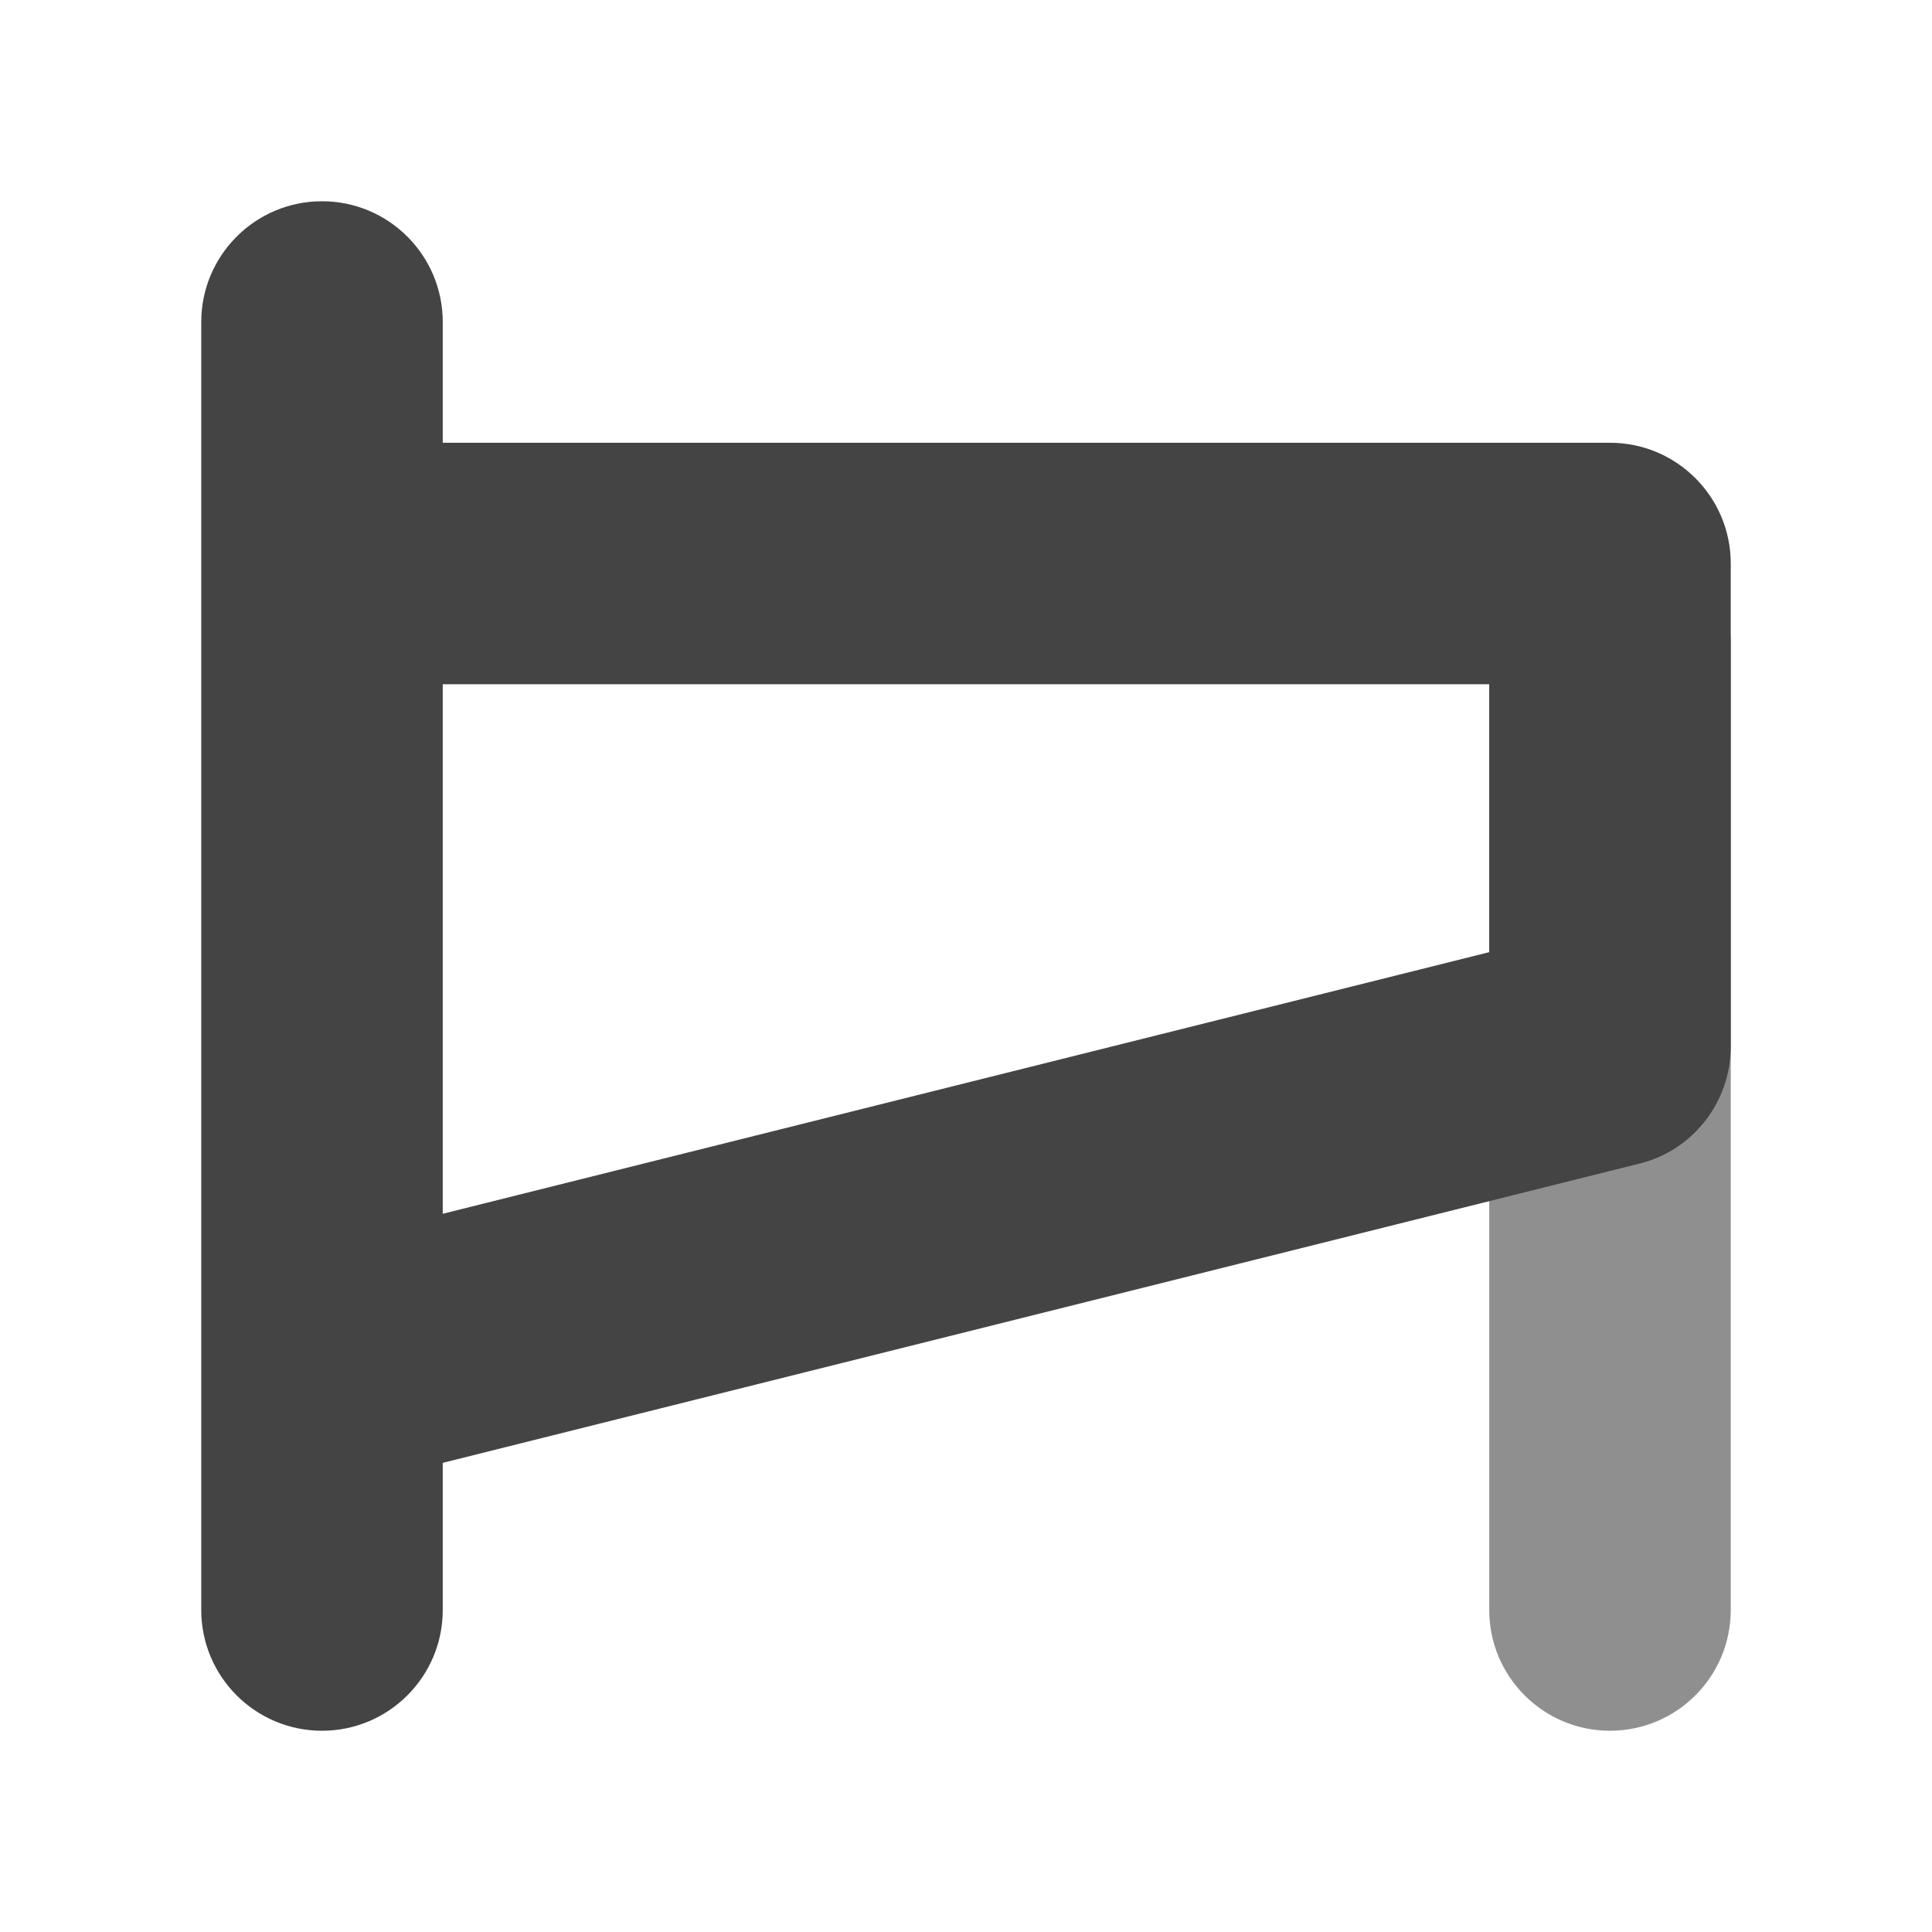
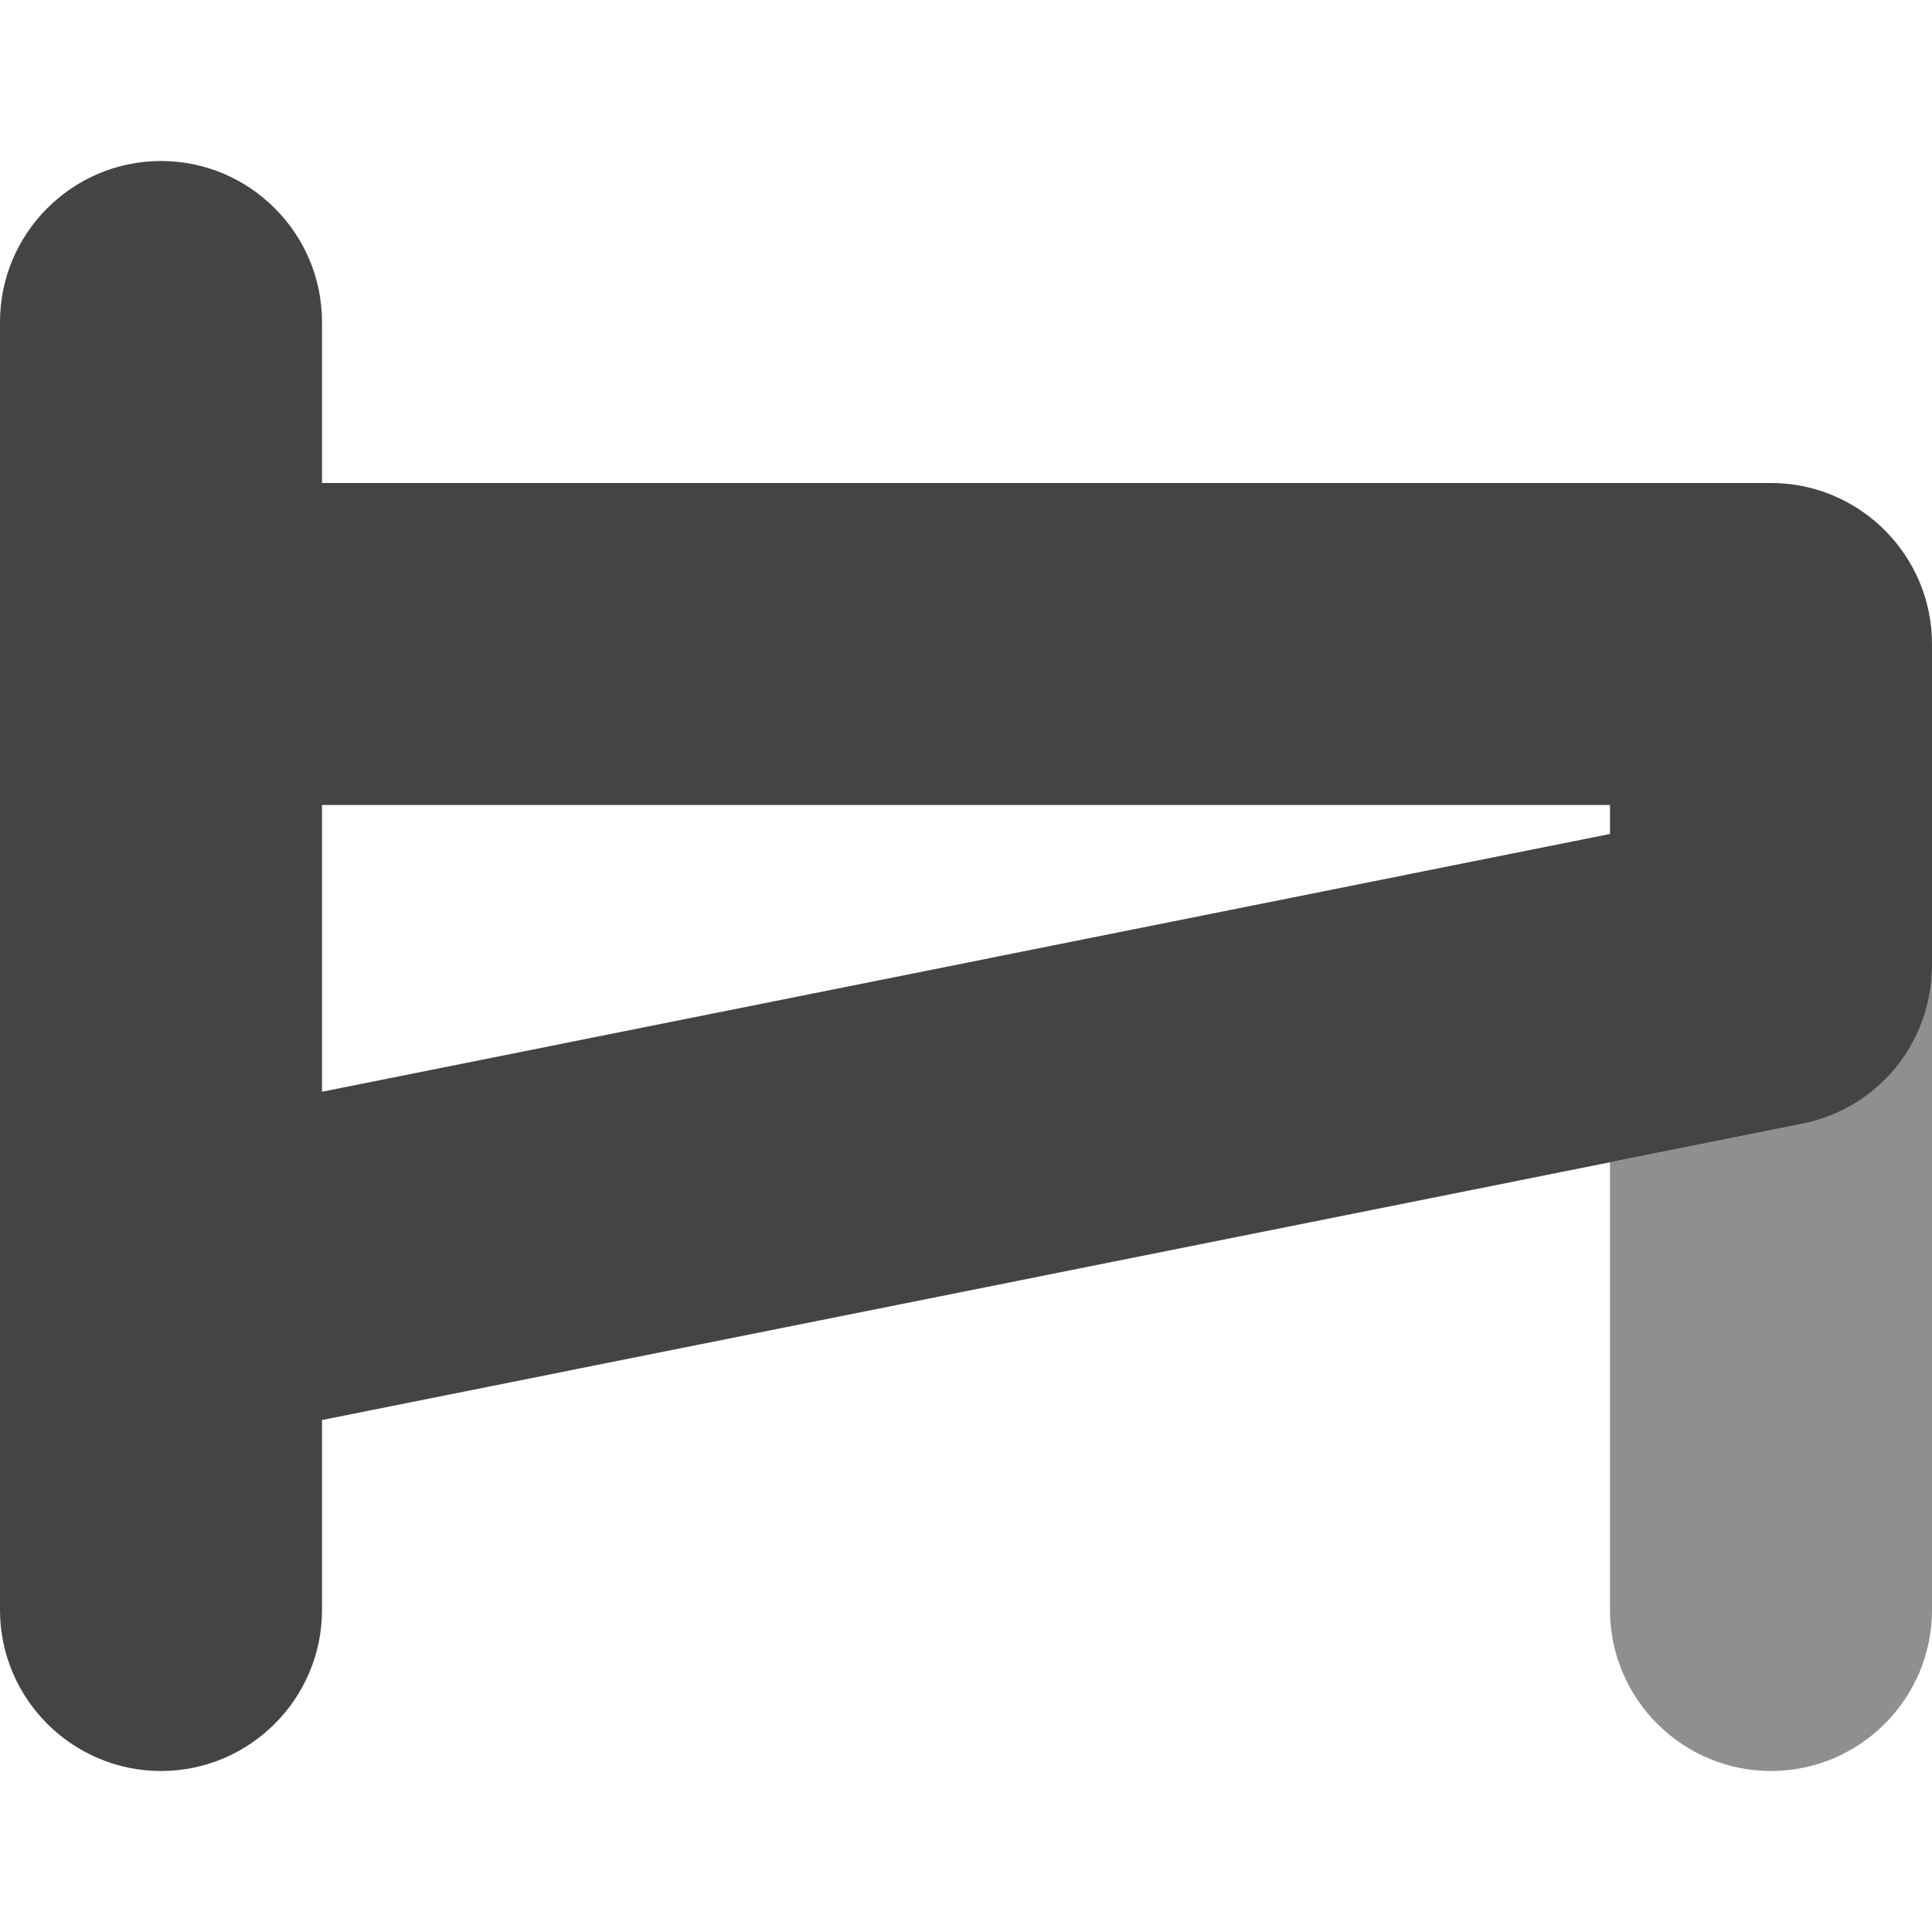
<svg xmlns="http://www.w3.org/2000/svg" xmlns:xlink="http://www.w3.org/1999/xlink" width="12" height="12" viewBox="0 0 12 12">
  <defs>
    <filter id="filter-remove-color" x="0%" y="0%" width="100%" height="100%">
      <feColorMatrix color-interpolation-filters="sRGB" values="0 0 0 0 1 0 0 0 0 1 0 0 0 0 1 0 0 0 1 0" />
    </filter>
    <mask id="mask-0">
      <g filter="url(#filter-remove-color)">
        <rect x="-1.2" y="-1.2" width="14.4" height="14.4" fill="rgb(0%, 0%, 0%)" fill-opacity="0.6" />
      </g>
    </mask>
    <clipPath id="clip-0">
      <rect x="0" y="0" width="12" height="12" />
    </clipPath>
    <g id="source-6" clip-path="url(#clip-0)">
-       <path fill-rule="evenodd" fill="rgb(26.667%, 26.667%, 26.667%)" fill-opacity="1" d="M 10 3.25 C 10.414 3.25 10.75 3.586 10.75 4 L 10.75 10 C 10.75 10.414 10.414 10.75 10 10.75 C 9.586 10.75 9.25 10.414 9.25 10 L 9.25 4 C 9.25 3.586 9.586 3.25 10 3.25 Z M 10 3.25 " />
+       <path fill-rule="nonzero" fill="rgb(26.667%, 26.667%, 26.667%)" fill-opacity="1" d="M 11.195 6.98 L 10 7.219 L 10 10 C 10 10.551 10.449 11 11 11 C 11.551 11 12 10.551 12 10 L 12 6 C 12 6.477 11.664 6.887 11.195 6.98 Z M 11.195 6.98 " />
    </g>
  </defs>
  <g mask="url(#mask-0)">
    <use xlink:href="#source-6" />
  </g>
-   <path fill-rule="evenodd" fill="rgb(26.667%, 26.667%, 26.667%)" fill-opacity="1" d="M 2.75 2 C 2.75 1.586 2.414 1.25 2 1.25 C 1.586 1.25 1.25 1.586 1.25 2 L 1.25 10 C 1.25 10.414 1.586 10.75 2 10.75 C 2.414 10.75 2.75 10.414 2.75 10 L 2.75 9.086 L 10.184 7.227 C 10.516 7.145 10.75 6.844 10.75 6.5 L 10.75 3.5 C 10.75 3.086 10.414 2.75 10 2.75 L 2.75 2.75 Z M 2.75 4.25 L 2.75 7.539 L 9.25 5.914 L 9.25 4.25 Z M 2.75 4.25 " />
+   <path fill-rule="evenodd" fill="rgb(26.667%, 26.667%, 26.667%)" fill-opacity="1" d="M 2 2 C 2 1.449 1.551 1 1 1 C 0.449 1 0 1.449 0 2 L 0 10 C 0 10.551 0.449 11 1 11 C 1.551 11 2 10.551 2 10 L 2 8.82 L 11.195 6.98 C 11.664 6.887 12 6.477 12 6 L 12 4 C 12 3.449 11.551 3 11 3 L 2 3 Z M 2 5 L 2 6.781 L 10 5.18 L 10 5 Z M 2 5 " />
</svg>
